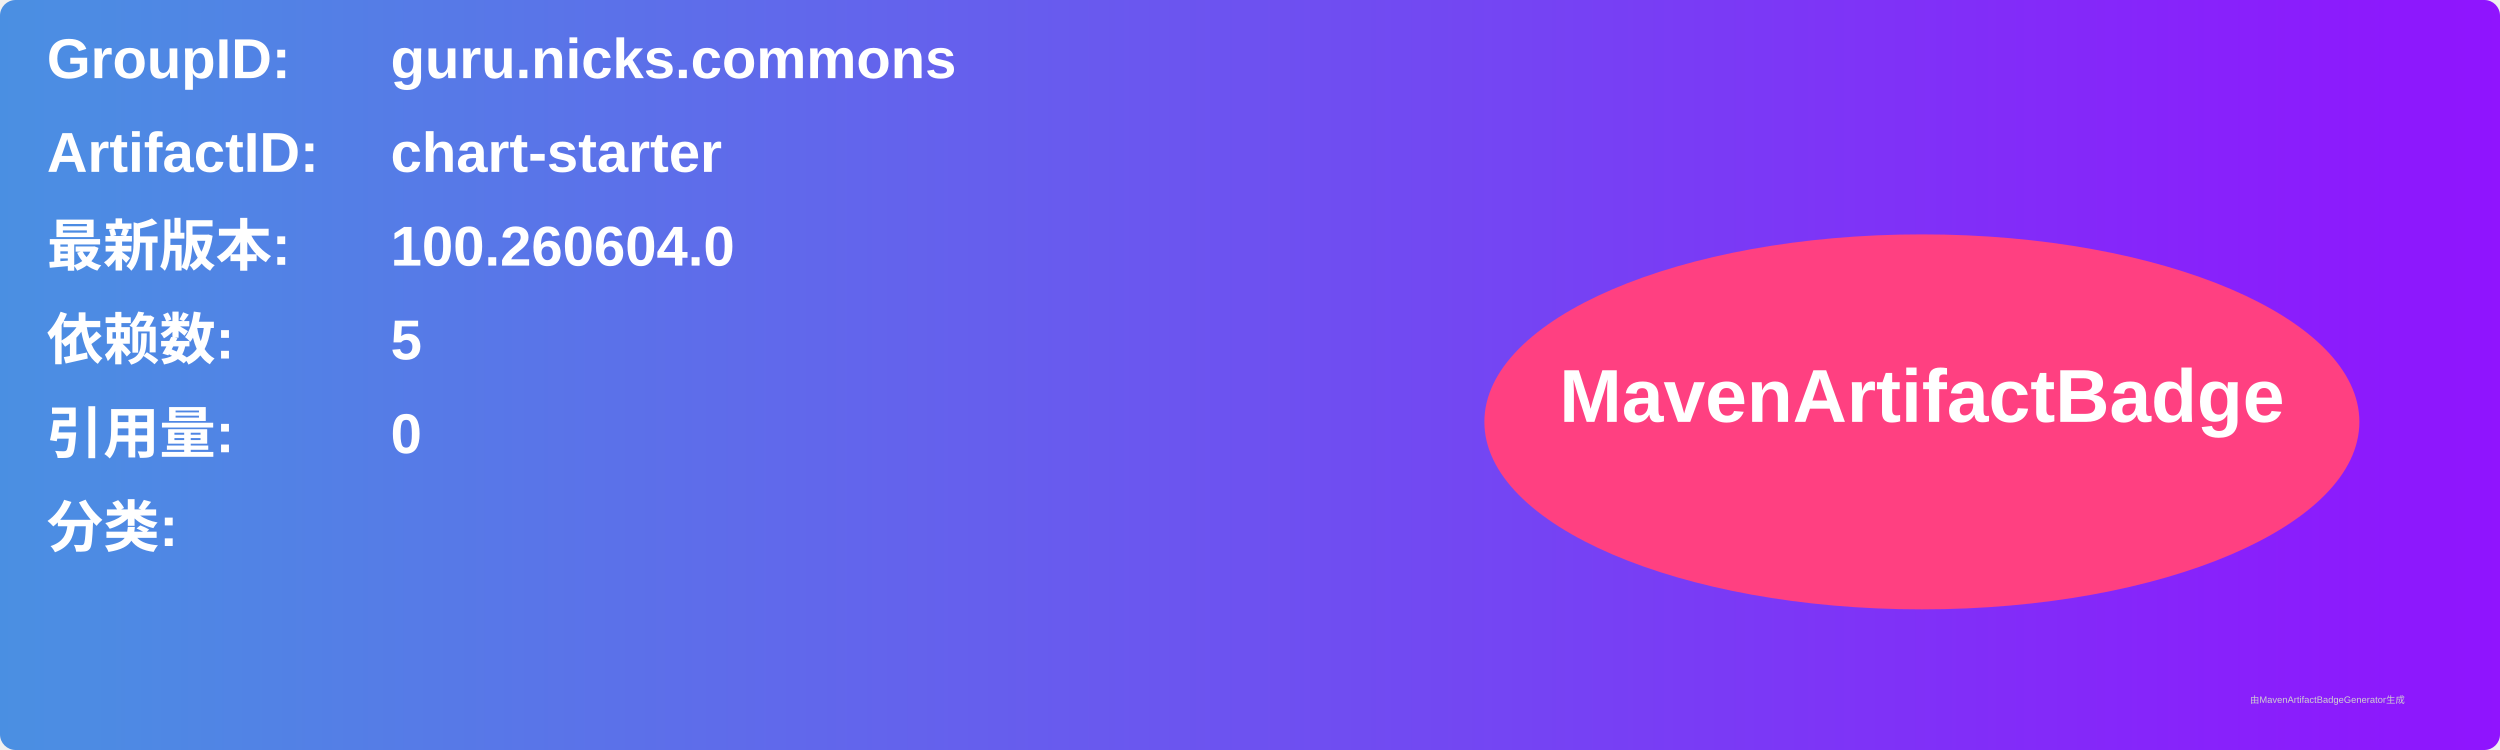
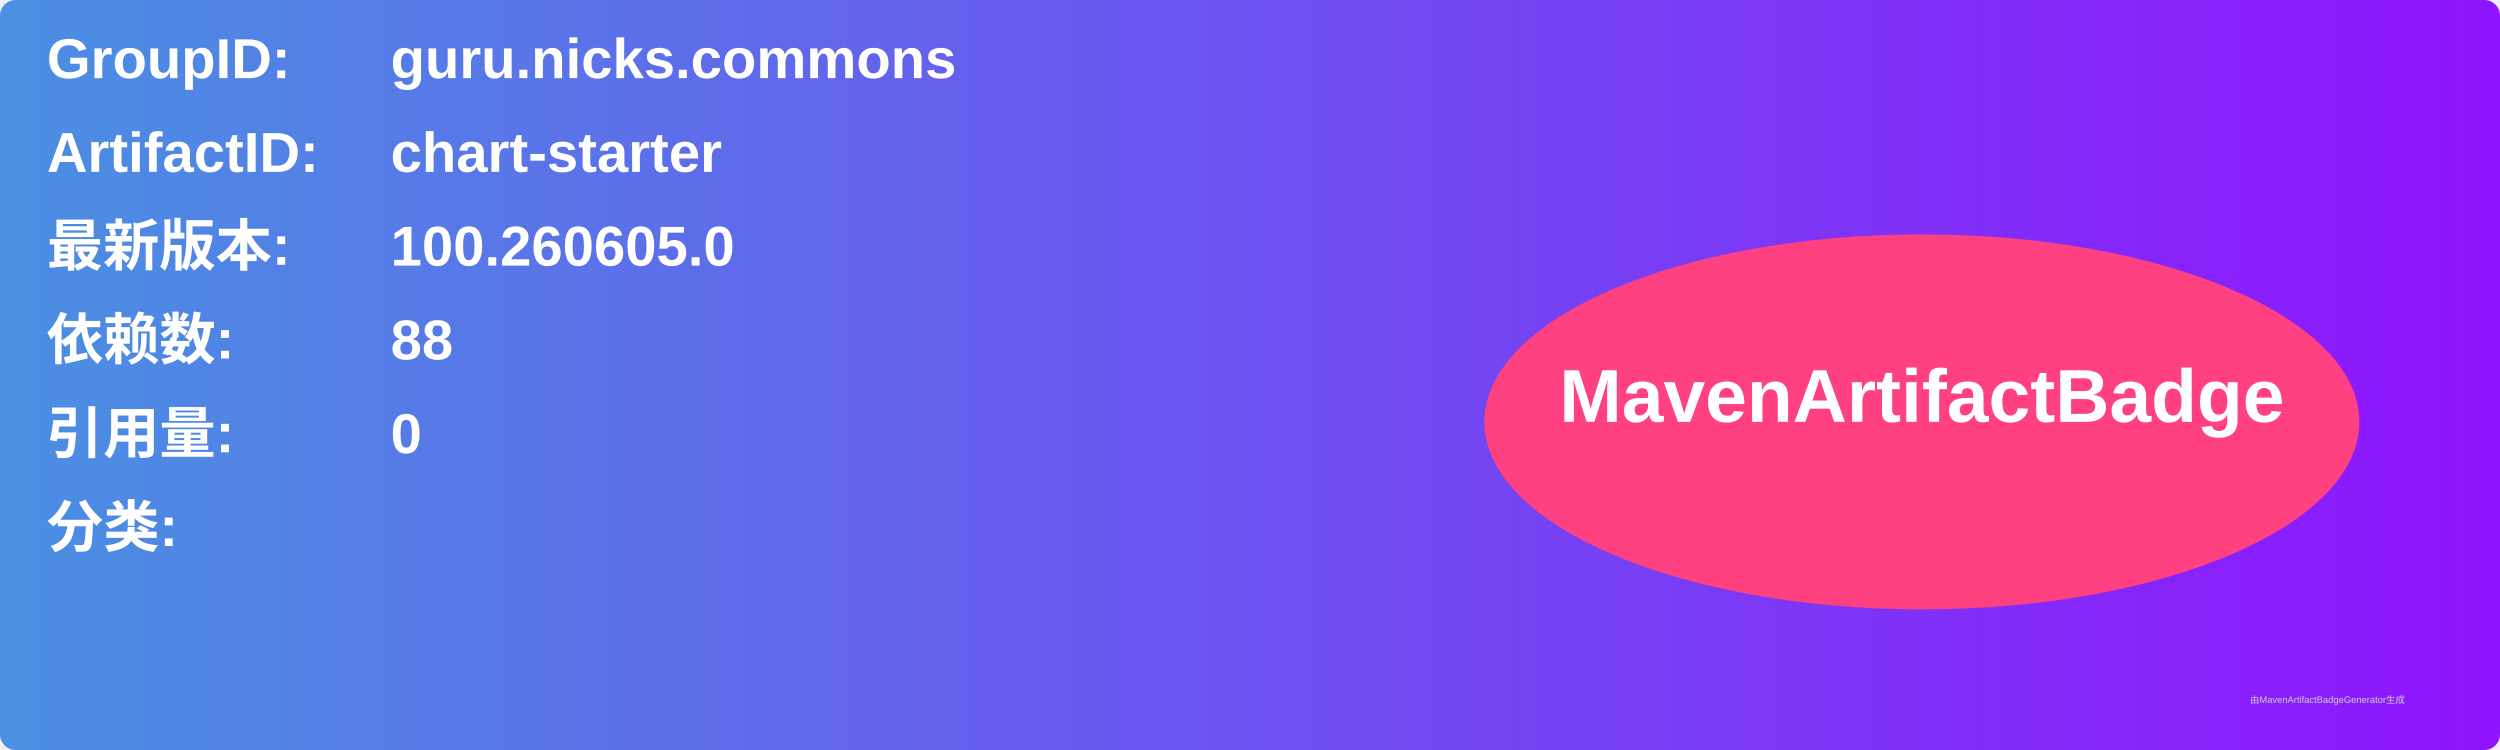
<svg xmlns="http://www.w3.org/2000/svg" width="800" height="240" viewBox="0 0 800 240">
  <linearGradient id="grad" x1="0%" y1="0%" x2="100%" y2="0%">
    <stop offset="0%" stop-color="#4a90e2" />
    <stop offset="100%" stop-color="#9013fe" />
  </linearGradient>
  <rect width="100%" height="100%" rx="5" ry="5" fill="url(#grad)" />
  <g transform="translate(15, 15)">
    <text x="0" y="10" font-family="Arial" font-size="18" fill="white" font-weight="bold" width="260">GroupID:</text>
    <text x="110" y="10" font-family="Arial" font-size="18" fill="white" font-weight="bold" width="460">guru.nicks.commons</text>
    <text x="0" y="40" font-family="Arial" font-size="18" fill="white" font-weight="bold" width="260">ArtifactID:</text>
    <text x="110" y="40" font-family="Arial" font-size="18" fill="white" font-weight="bold" width="460">chart-starter</text>
    <text x="0" y="70" font-family="Arial" font-size="18" fill="white" font-weight="bold">最新版本:</text>
    <text x="110" y="70" font-family="Arial" font-size="18" fill="white" font-weight="bold">
-       <tspan font-weight="bold">100.260604.0</tspan>
+       <tspan font-weight="bold">100.260605.0</tspan>
    </text>
    <text x="0" y="100" font-family="Arial" font-size="18" fill="white" font-weight="bold">依赖数: </text>
    <text x="110" y="100" font-family="Arial" font-size="18" fill="white">
-       <tspan font-weight="bold">5</tspan>
+       <tspan font-weight="bold">88</tspan>
    </text>
    <text x="0" y="130" font-family="Arial" font-size="18" fill="white" font-weight="bold">引用量: </text>
    <text x="110" y="130" font-family="Arial" font-size="18" fill="white">
      <tspan font-weight="bold">0</tspan>
    </text>
    <text x="0" y="160" font-family="Arial" font-size="18" fill="white" font-weight="bold">分类:</text>
    <text x="10" y="190" font-family="Arial" font-size="10" fill="white">
      <tspan font-weight="bold" />
    </text>
    <ellipse cx="600" cy="120" rx="140" ry="60" fill="#ff4081" />
    <text x="600" y="120" text-anchor="middle" font-family="Arial" font-size="24" fill="white" font-weight="bold">MavenArtifactBadge</text>
  </g>
  <text x="720" y="225" font-family="Arial" font-size="3" fill="#d0d0d0">由MavenArtifactBadgeGenerator生成</text>
</svg>
